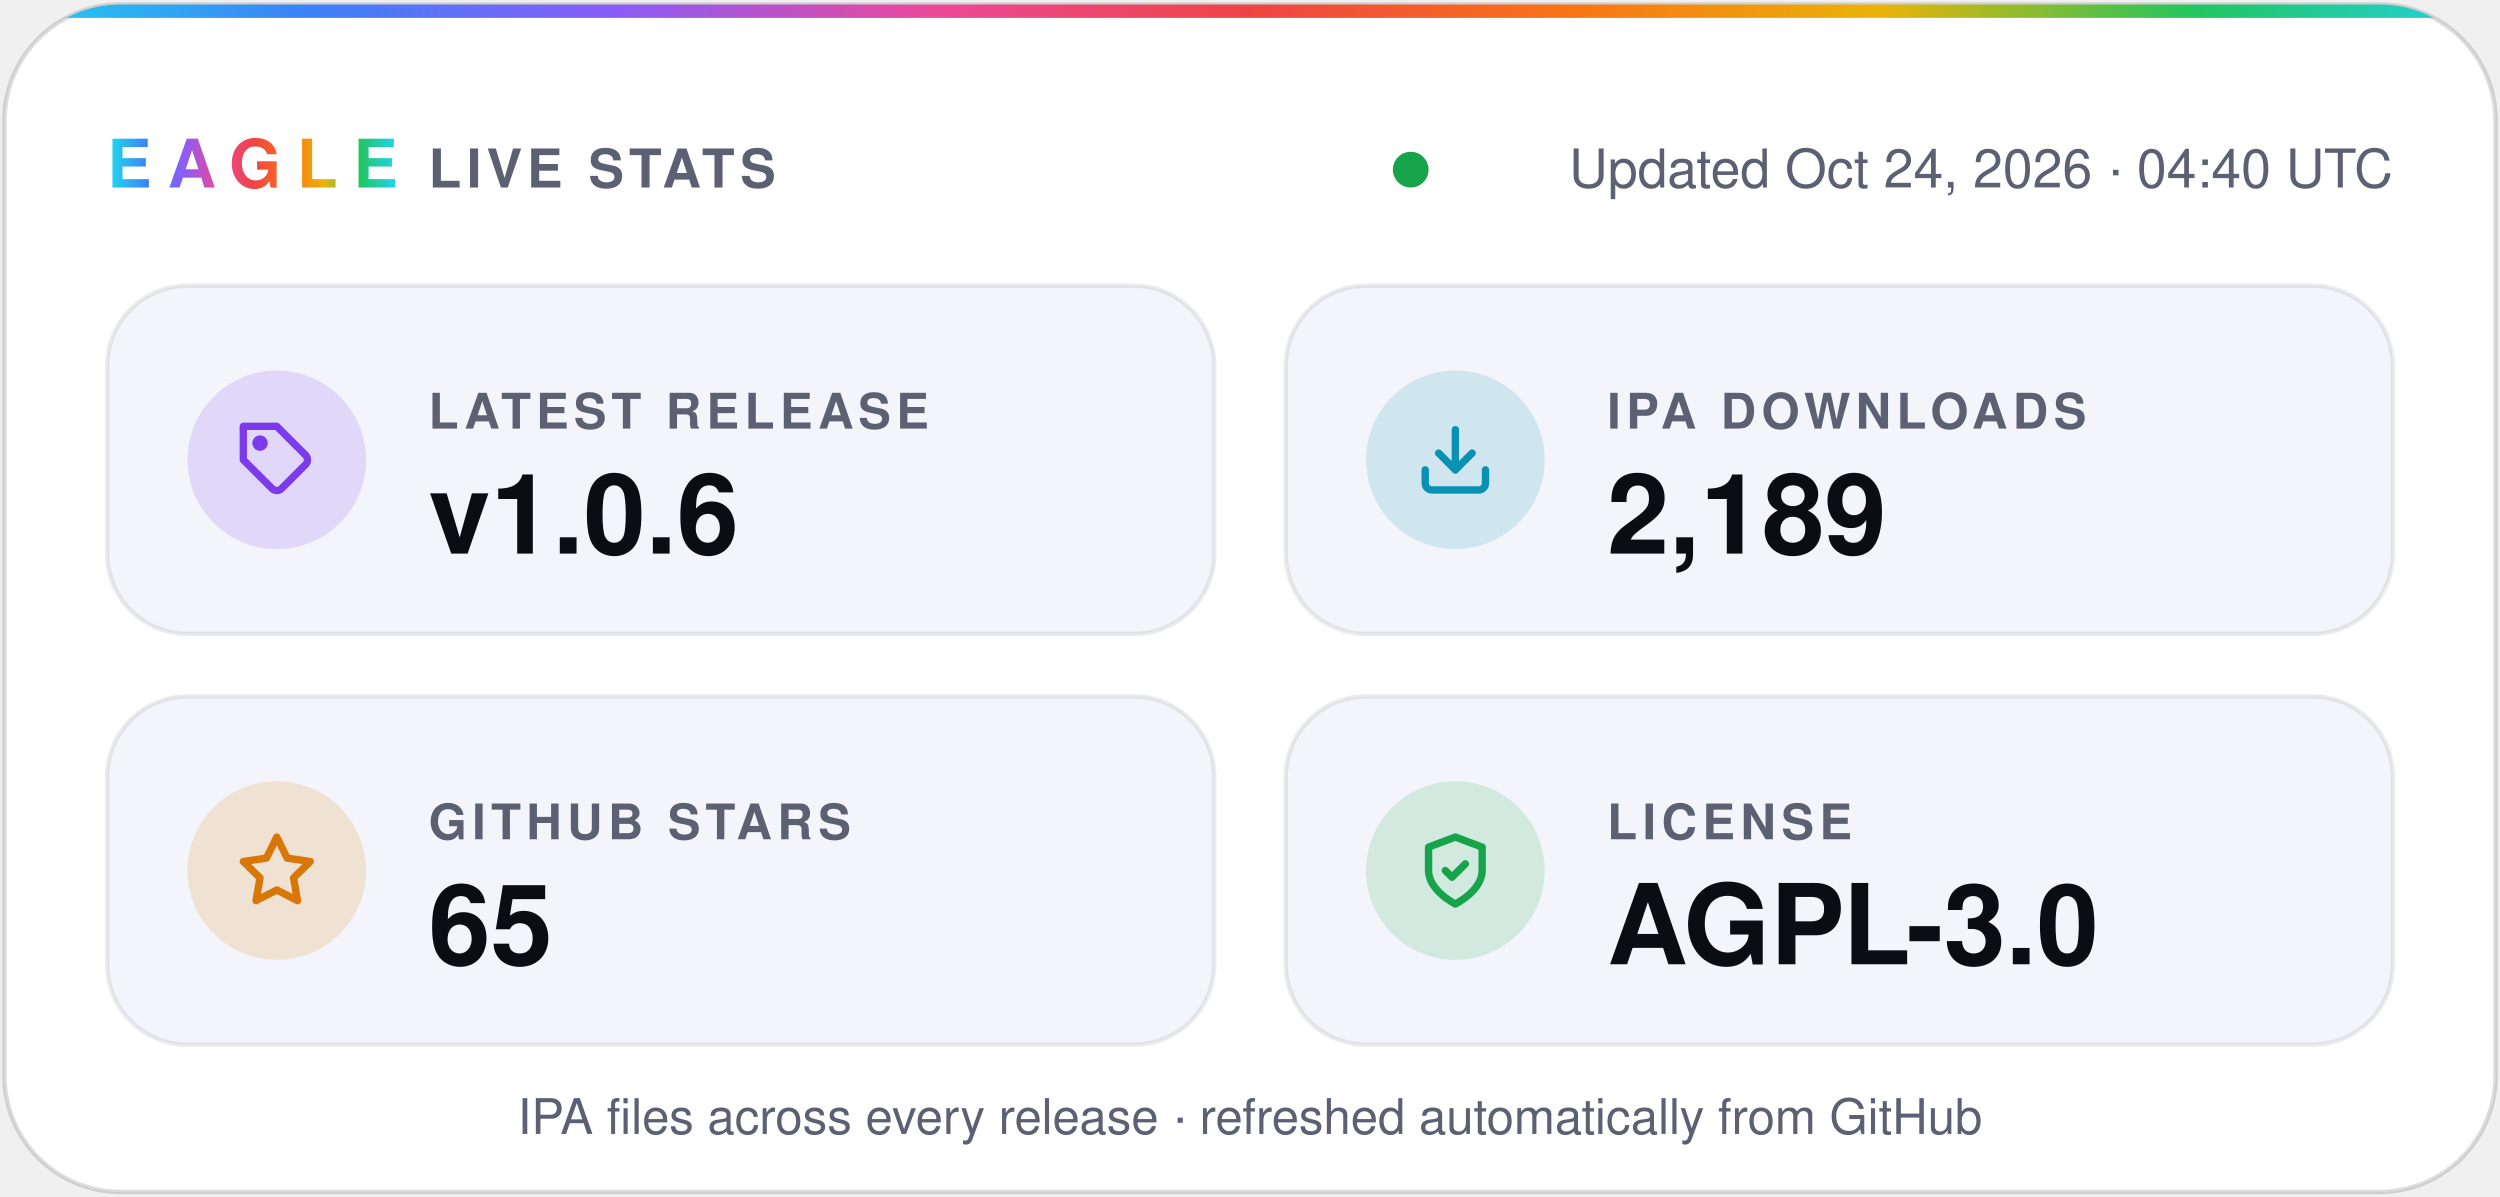
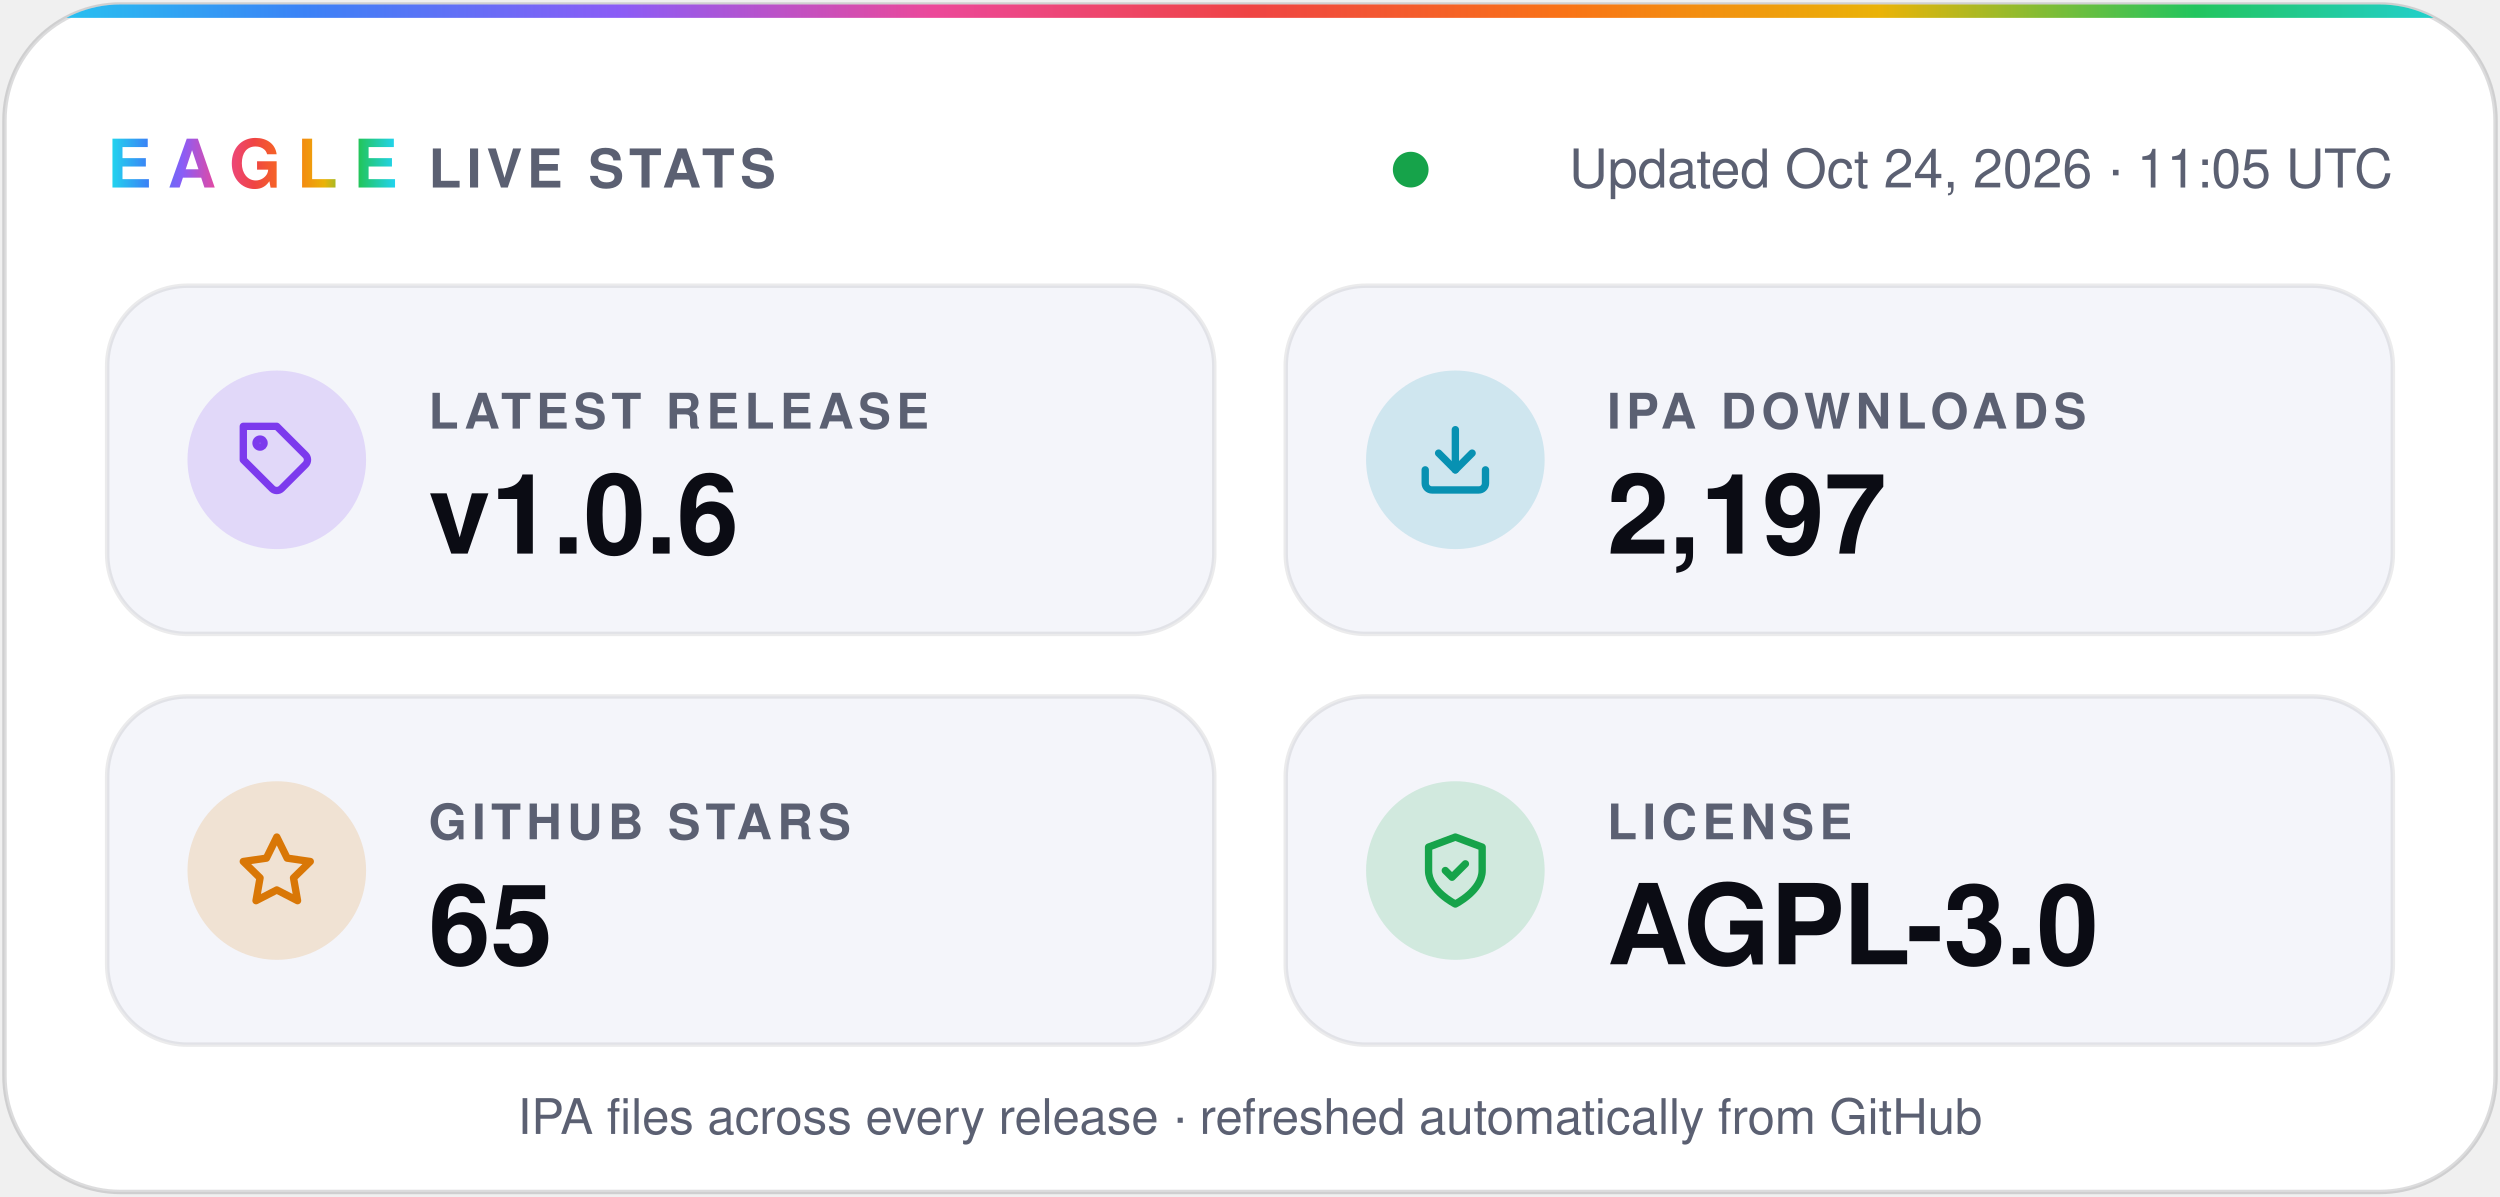
- <svg xmlns="http://www.w3.org/2000/svg" width="560" height="268" viewBox="0 0 560 268" role="img" aria-label="Eagle v1.0.6 · 2,189 IPA downloads · 65 stars · AGPL-3.0">
+ <svg xmlns="http://www.w3.org/2000/svg" width="560" height="268" viewBox="0 0 560 268" role="img" aria-label="Eagle v1.0.6 · 2,197 IPA downloads · 65 stars · AGPL-3.0">
  <defs>
    <linearGradient id="spectrum" x1="0%" y1="0%" x2="100%" y2="0%">
      <stop offset="0.0%" stop-color="#22d3ee" />
      <stop offset="12.5%" stop-color="#3b82f6" />
      <stop offset="25.0%" stop-color="#8b5cf6" />
      <stop offset="37.5%" stop-color="#ec4899" />
      <stop offset="50.0%" stop-color="#ef4444" />
      <stop offset="62.5%" stop-color="#f97316" />
      <stop offset="75.0%" stop-color="#eab308" />
      <stop offset="87.5%" stop-color="#22c55e" />
      <stop offset="100.0%" stop-color="#22d3ee" />
    </linearGradient>
    <clipPath id="card">
      <rect x="1" y="1" width="558" height="266" rx="26" />
    </clipPath>
  </defs>
  <g font-family="-apple-system, BlinkMacSystemFont, 'SF Pro Display', 'Segoe UI', Helvetica, Arial, sans-serif">
    <rect x="1" y="1" width="558" height="266" rx="26" fill="#ffffff" stroke="#0b0c1424" />
    <rect width="560" height="4" fill="url(#spectrum)" clip-path="url(#card)" />
    <text x="24" y="42" fill="url(#spectrum)" font-size="15" font-weight="800" letter-spacing="3.5">EAGLE</text>
    <text x="96" y="42" fill="#5b6072" font-size="12" font-weight="600" letter-spacing="1.2">LIVE STATS</text>
    <circle cx="316.0" cy="38" r="4" fill="#16a34a" />
-     <text x="536" y="42" fill="#5b6072" font-size="12" text-anchor="end">Updated Oct 24, 2026 · 04:40 UTC</text>
+     <text x="536" y="42" fill="#5b6072" font-size="12" text-anchor="end">Updated Oct 24, 2026 · 11:05 UTC</text>
    <rect x="24" y="64" width="248" height="78" rx="18" fill="#f4f5fa" stroke="#0b0c1414" />
    <circle cx="62" cy="103" r="20" fill="#7c3aed" fill-opacity="0.16" />
    <g transform="translate(53 94) scale(0.75)" fill="none" stroke="#7c3aed" stroke-width="2.2" stroke-linecap="round" stroke-linejoin="round">
      <path d="M20.6 13.4 13.4 20.6a2 2 0 0 1-2.8 0L2 12V2h10l8.6 8.6a2 2 0 0 1 0 2.8z" />
      <circle cx="7" cy="7" r="1.2" />
    </g>
    <text x="96" y="96" fill="#5b6072" font-size="11" font-weight="600" letter-spacing="1.2">LATEST RELEASE</text>
    <text x="96" y="124" fill="#0b0c14" font-size="25" font-weight="700">v1.0.6</text>
    <rect x="288" y="64" width="248" height="78" rx="18" fill="#f4f5fa" stroke="#0b0c1414" />
    <circle cx="326" cy="103" r="20" fill="#0891b2" fill-opacity="0.16" />
    <g transform="translate(317 94) scale(0.75)" fill="none" stroke="#0891b2" stroke-width="2.2" stroke-linecap="round" stroke-linejoin="round">
      <path d="M21 15v4a2 2 0 0 1-2 2H5a2 2 0 0 1-2-2v-4" />
      <path d="m7 10 5 5 5-5" />
      <path d="M12 15V3" />
    </g>
    <text x="360" y="96" fill="#5b6072" font-size="11" font-weight="600" letter-spacing="1.2">IPA DOWNLOADS</text>
-     <text x="360" y="124" fill="#0b0c14" font-size="25" font-weight="700">2,189</text>
+     <text x="360" y="124" fill="#0b0c14" font-size="25" font-weight="700">2,197</text>
    <rect x="24" y="156" width="248" height="78" rx="18" fill="#f4f5fa" stroke="#0b0c1414" />
    <circle cx="62" cy="195" r="20" fill="#d97706" fill-opacity="0.16" />
    <g transform="translate(53 186) scale(0.75)" fill="none" stroke="#d97706" stroke-width="2.2" stroke-linecap="round" stroke-linejoin="round">
      <path d="m12 2 3.1 6.3 6.9 1-5 4.9 1.2 6.8-6.2-3.2-6.2 3.2L7 14.2 2 9.3l6.9-1z" />
    </g>
    <text x="96" y="188" fill="#5b6072" font-size="11" font-weight="600" letter-spacing="1.2">GITHUB STARS</text>
    <text x="96" y="216" fill="#0b0c14" font-size="25" font-weight="700">65</text>
    <rect x="288" y="156" width="248" height="78" rx="18" fill="#f4f5fa" stroke="#0b0c1414" />
    <circle cx="326" cy="195" r="20" fill="#16a34a" fill-opacity="0.16" />
    <g transform="translate(317 186) scale(0.75)" fill="none" stroke="#16a34a" stroke-width="2.2" stroke-linecap="round" stroke-linejoin="round">
      <path d="M12 22s8-4 8-10V5l-8-3-8 3v7c0 6 8 10 8 10z" />
      <path d="m9 12 2 2 4-4" />
    </g>
    <text x="360" y="188" fill="#5b6072" font-size="11" font-weight="600" letter-spacing="1.2">LICENSE</text>
    <text x="360" y="216" fill="#0b0c14" font-size="25" font-weight="700">AGPL-3.0</text>
    <text x="280" y="254" fill="#5b6072" font-size="11" text-anchor="middle">IPA files across every release · refreshed automatically from GitHub</text>
  </g>
</svg>
